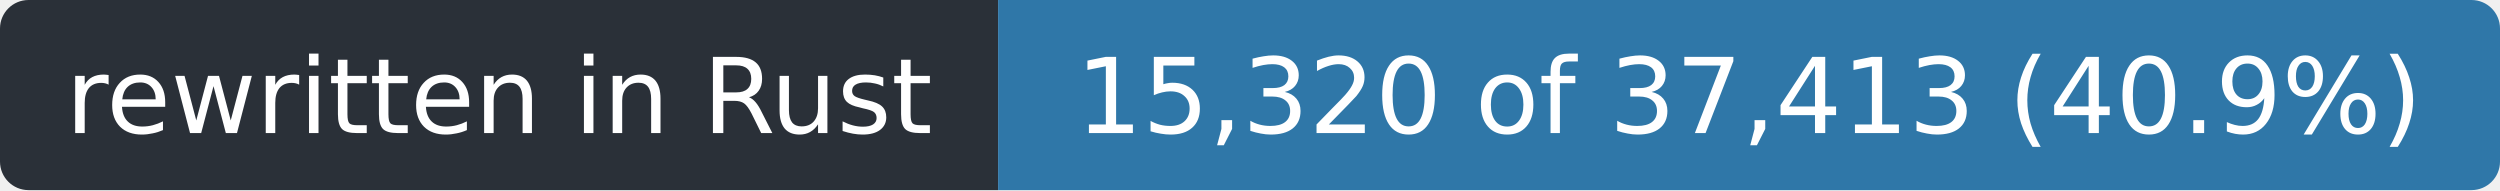
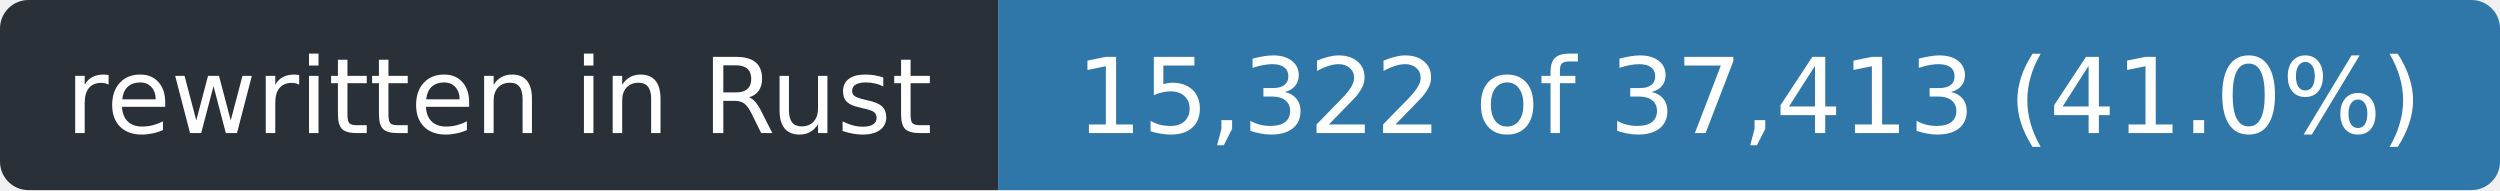
- <svg xmlns="http://www.w3.org/2000/svg" width="263" height="20" role="img" aria-label="rewritten in Rust: 15,320 of 37,413 (40.9%)">
+ <svg xmlns="http://www.w3.org/2000/svg" width="263" height="20" role="img" aria-label="rewritten in Rust: 15,322 of 37,413 (41.0%)">
  <clipPath id="r">
    <rect width="263" height="20" rx="3" />
  </clipPath>
  <g clip-path="url(#r)">
    <rect width="105" height="20" fill="#2a3038" />
    <rect x="105" width="158" height="20" fill="#2f77a8" />
  </g>
  <g fill="#fff" font-family="Verdana,Geneva,DejaVu Sans,sans-serif" font-size="11" text-anchor="middle">
    <text x="52.5" y="14" textLength="93">rewritten in Rust</text>
-     <text x="184.0" y="14" textLength="146">15,320 of 37,413 (40.9%)</text>
+     <text x="184.0" y="14" textLength="146">15,322 of 37,413 (41.0%)</text>
  </g>
</svg>
